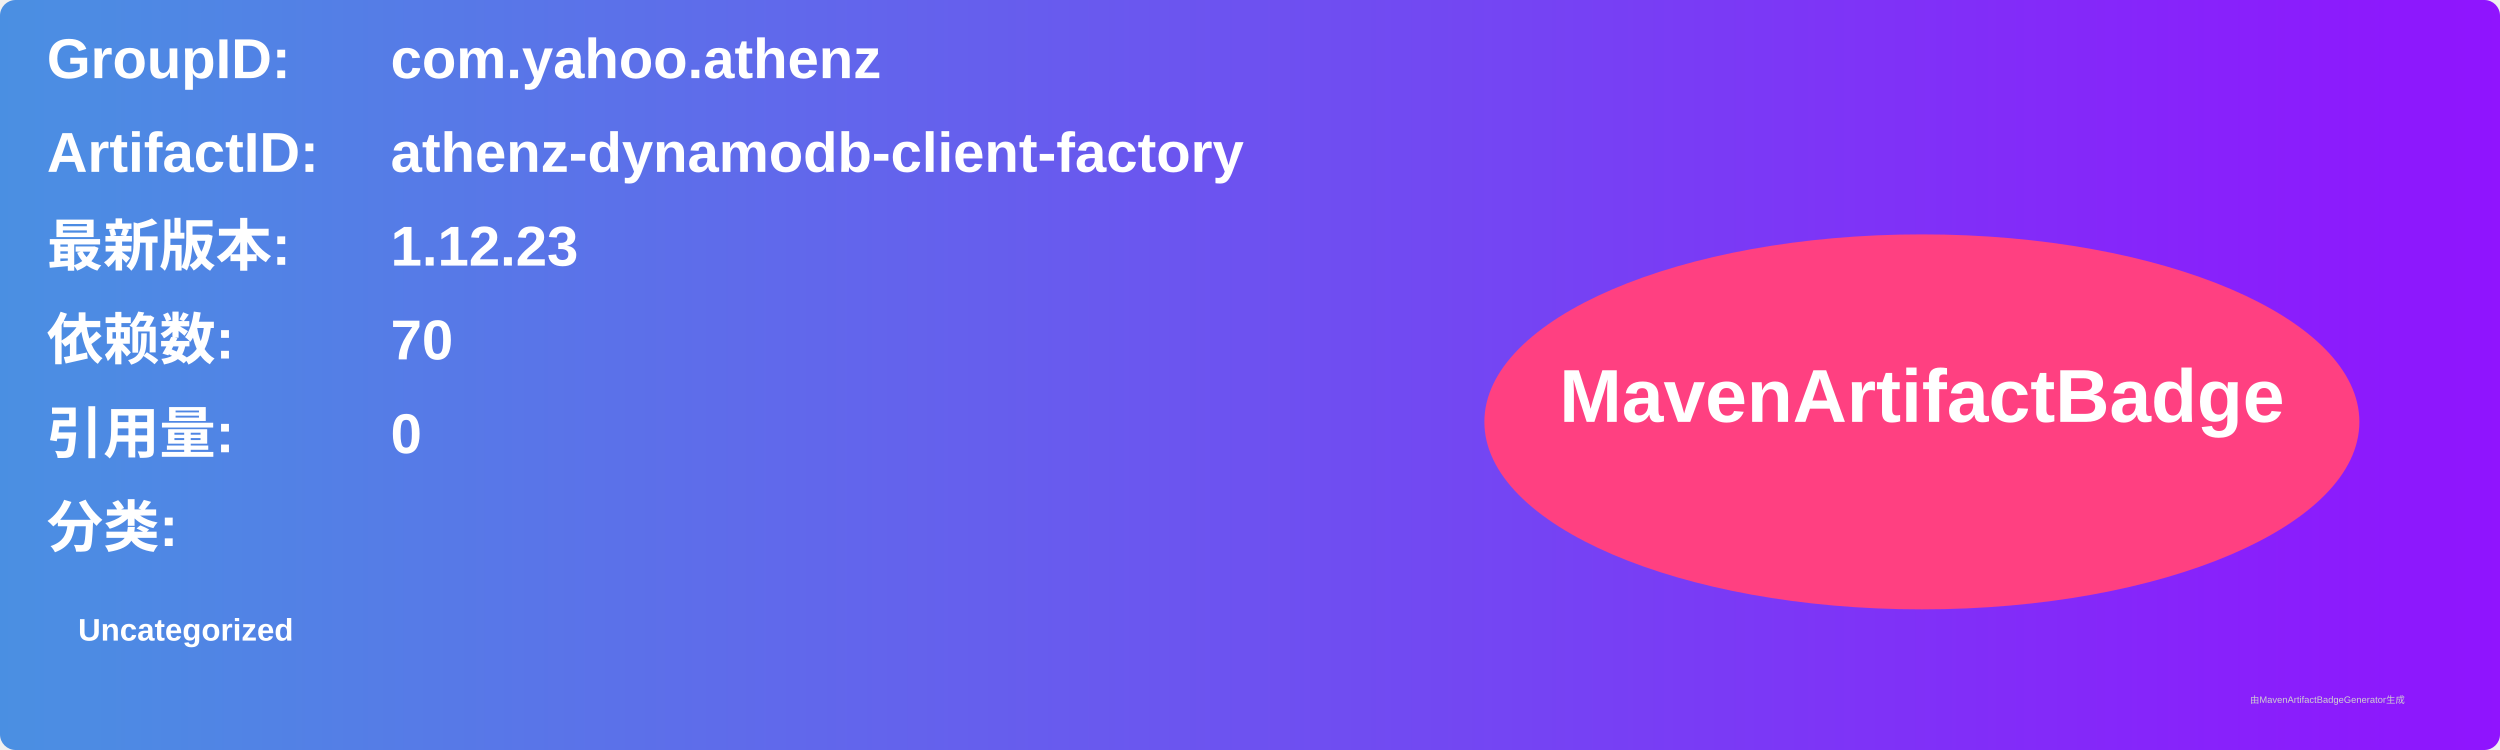
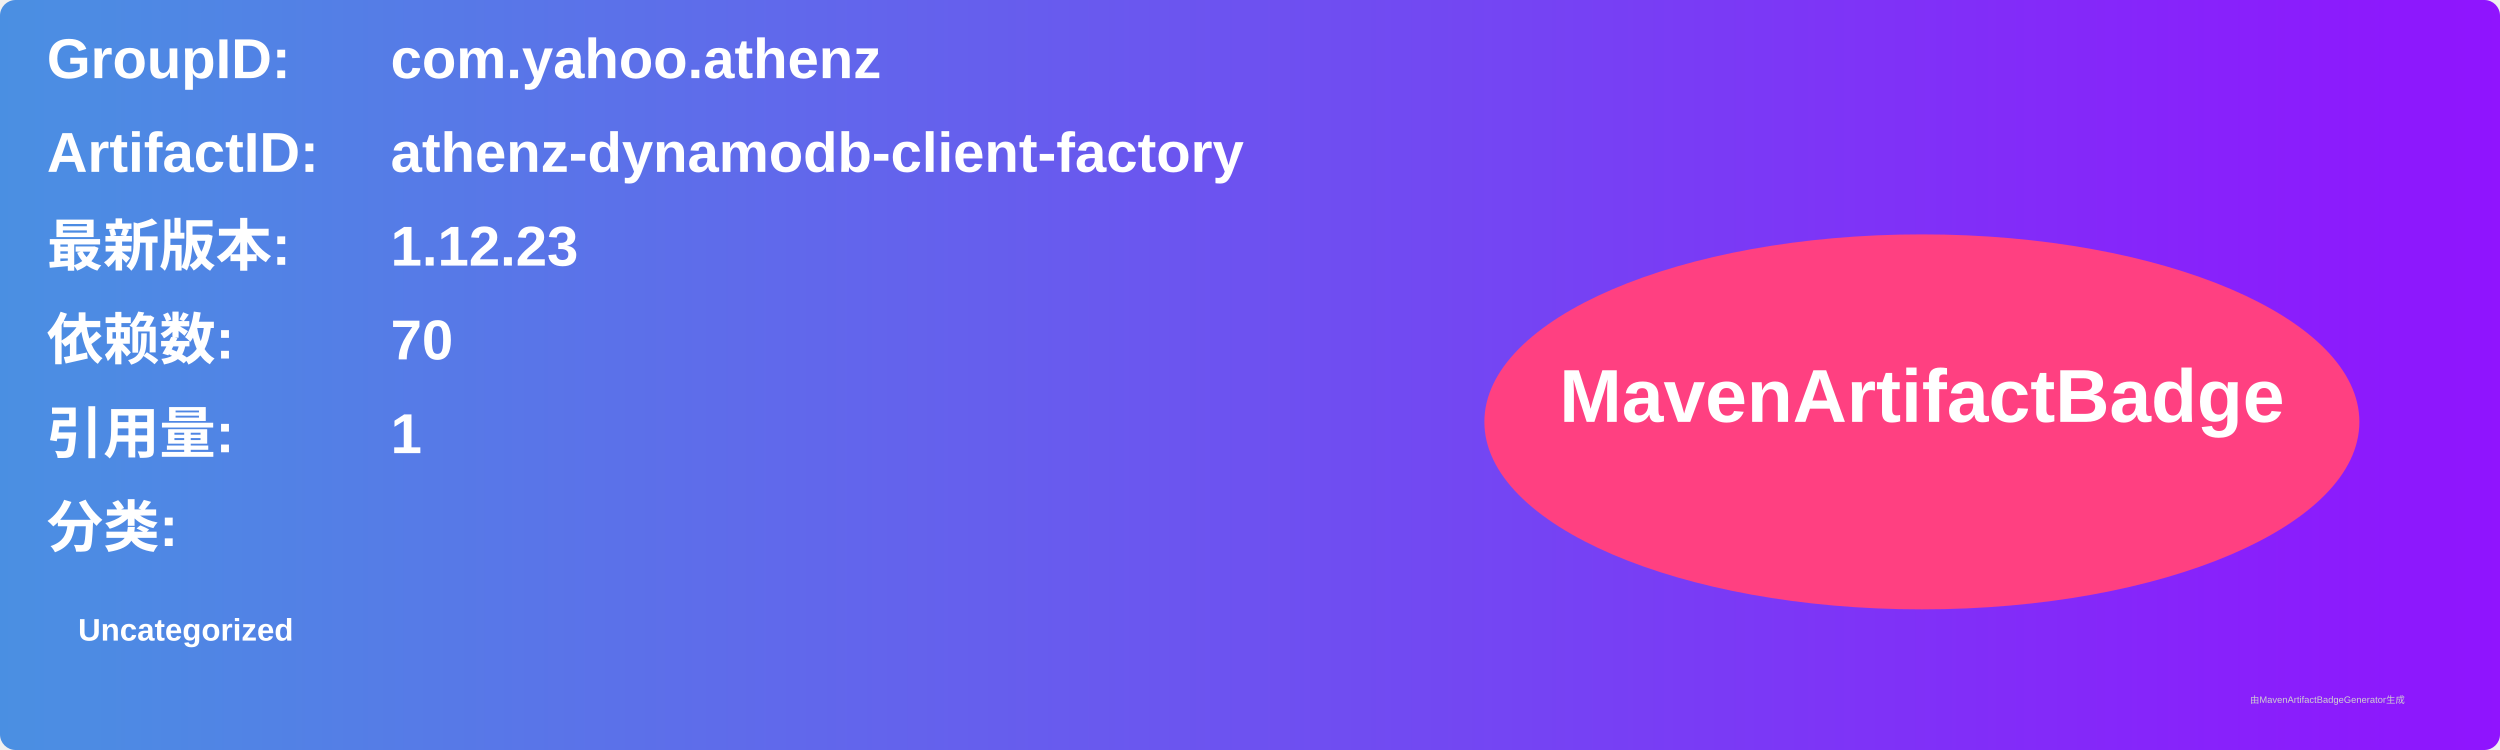
<svg xmlns="http://www.w3.org/2000/svg" width="800" height="240" viewBox="0 0 800 240">
  <linearGradient id="grad" x1="0%" y1="0%" x2="100%" y2="0%">
    <stop offset="0%" stop-color="#4a90e2" />
    <stop offset="100%" stop-color="#9013fe" />
  </linearGradient>
  <rect width="100%" height="100%" rx="5" ry="5" fill="url(#grad)" />
  <g transform="translate(15, 15)">
    <text x="0" y="10" font-family="Arial" font-size="18" fill="white" font-weight="bold" width="260">GroupID:</text>
    <text x="110" y="10" font-family="Arial" font-size="18" fill="white" font-weight="bold" width="460">com.yahoo.athenz</text>
    <text x="0" y="40" font-family="Arial" font-size="18" fill="white" font-weight="bold" width="260">ArtifactID:</text>
    <text x="110" y="40" font-family="Arial" font-size="18" fill="white" font-weight="bold" width="460">athenz-dynamodb-client-factory</text>
    <text x="0" y="70" font-family="Arial" font-size="18" fill="white" font-weight="bold">最新版本:</text>
    <text x="110" y="70" font-family="Arial" font-size="18" fill="white" font-weight="bold">
      <tspan font-weight="bold">1.12.23</tspan>
    </text>
    <text x="0" y="100" font-family="Arial" font-size="18" fill="white" font-weight="bold">依赖数: </text>
    <text x="110" y="100" font-family="Arial" font-size="18" fill="white">
      <tspan font-weight="bold">70</tspan>
    </text>
    <text x="0" y="130" font-family="Arial" font-size="18" fill="white" font-weight="bold">引用量: </text>
    <text x="110" y="130" font-family="Arial" font-size="18" fill="white">
-       <tspan font-weight="bold">0</tspan>
+       <tspan font-weight="bold">1</tspan>
    </text>
    <text x="0" y="160" font-family="Arial" font-size="18" fill="white" font-weight="bold">分类:</text>
    <text x="10" y="190" font-family="Arial" font-size="10" fill="white">
      <tspan font-weight="bold">Uncategorized</tspan>
    </text>
    <ellipse cx="600" cy="120" rx="140" ry="60" fill="#ff4081" />
    <text x="600" y="120" text-anchor="middle" font-family="Arial" font-size="24" fill="white" font-weight="bold">MavenArtifactBadge</text>
  </g>
  <text x="720" y="225" font-family="Arial" font-size="3" fill="#d0d0d0">由MavenArtifactBadgeGenerator生成</text>
</svg>
